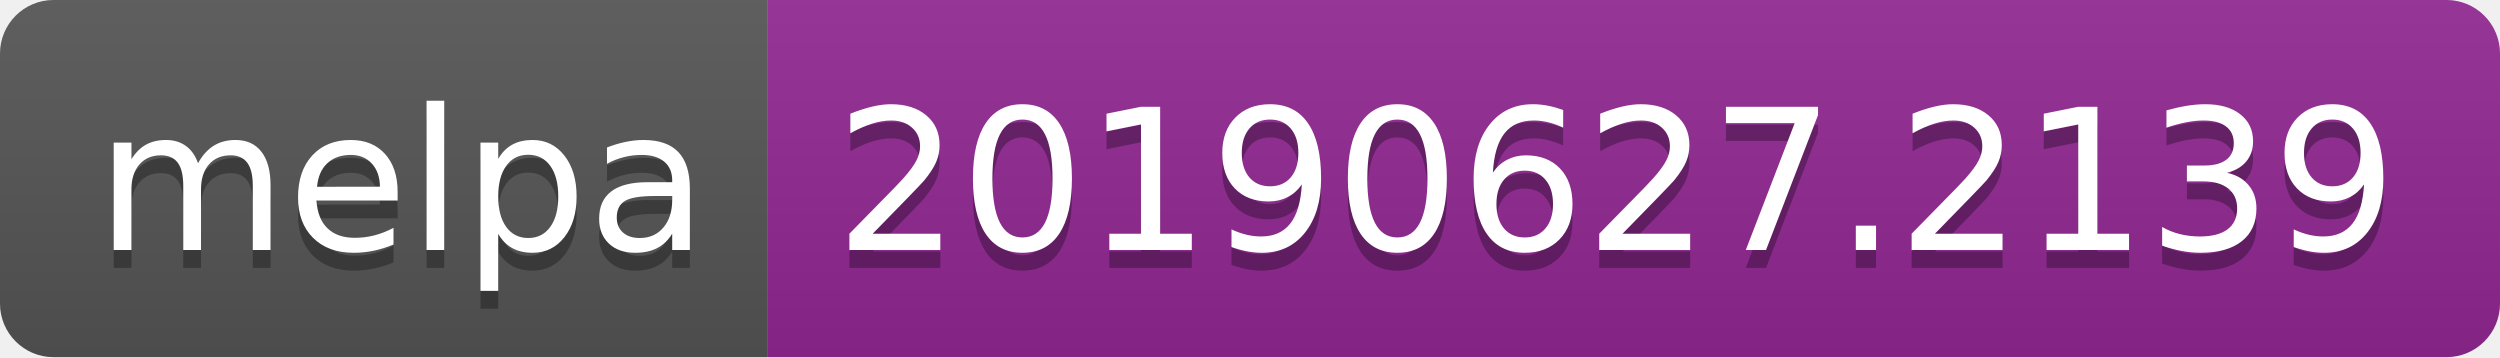
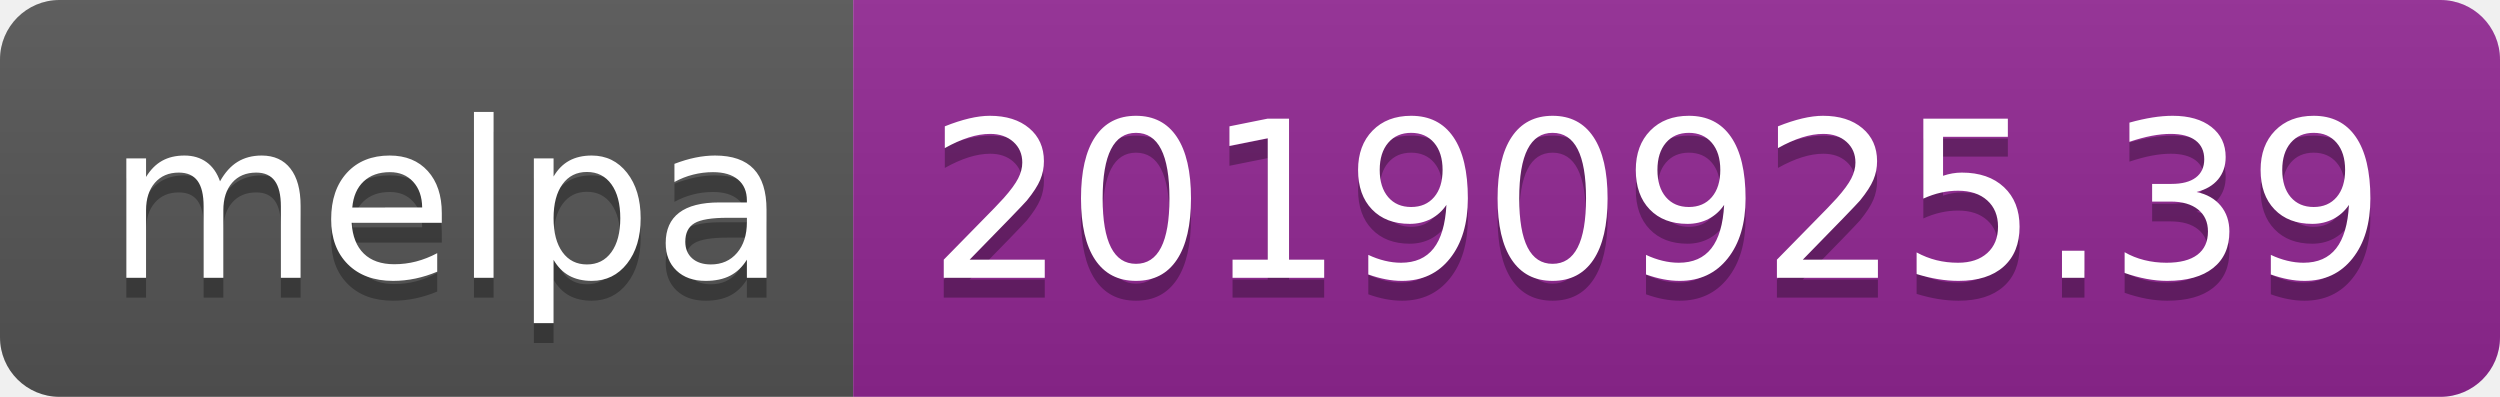
- <svg xmlns="http://www.w3.org/2000/svg" width="140" height="20">
+ <svg xmlns="http://www.w3.org/2000/svg" width="126" height="20">
  <linearGradient id="b" x2="0" y2="100%">
    <stop offset="0" stop-color="#bbb" stop-opacity=".1" />
    <stop offset="1" stop-opacity=".1" />
  </linearGradient>
  <clipPath id="a">
-     <rect width="140" height="20" rx="3" fill="#fff" />
+     <rect width="126" height="20" rx="3" fill="#fff" />
  </clipPath>
  <g clip-path="url(#a)">
    <path fill="#555" d="M0 0h43v20H0z" />
-     <path fill="#922793" d="M43 0h97v20H43z" />
-     <path fill="url(#b)" d="M0 0h140v20H0z" />
+     <path fill="#922793" d="M43 0h83v20H43z" />
+     <path fill="url(#b)" d="M0 0h126v20H0z" />
  </g>
  <g fill="#fff" text-anchor="middle" font-family="DejaVu Sans,Verdana,Geneva,sans-serif" font-size="110">
    <text x="225" y="150" fill="#010101" fill-opacity=".3" transform="scale(.1)" textLength="330">melpa</text>
    <text x="225" y="140" transform="scale(.1)" textLength="330">melpa</text>
-     <text x="905" y="150" fill="#010101" fill-opacity=".3" transform="scale(.1)" textLength="870">20190627.2139</text>
-     <text x="905" y="140" transform="scale(.1)" textLength="870">20190627.2139</text>
+     <text x="835" y="150" fill="#010101" fill-opacity=".3" transform="scale(.1)" textLength="730">20190925.39</text>
+     <text x="835" y="140" transform="scale(.1)" textLength="730">20190925.39</text>
  </g>
</svg>
